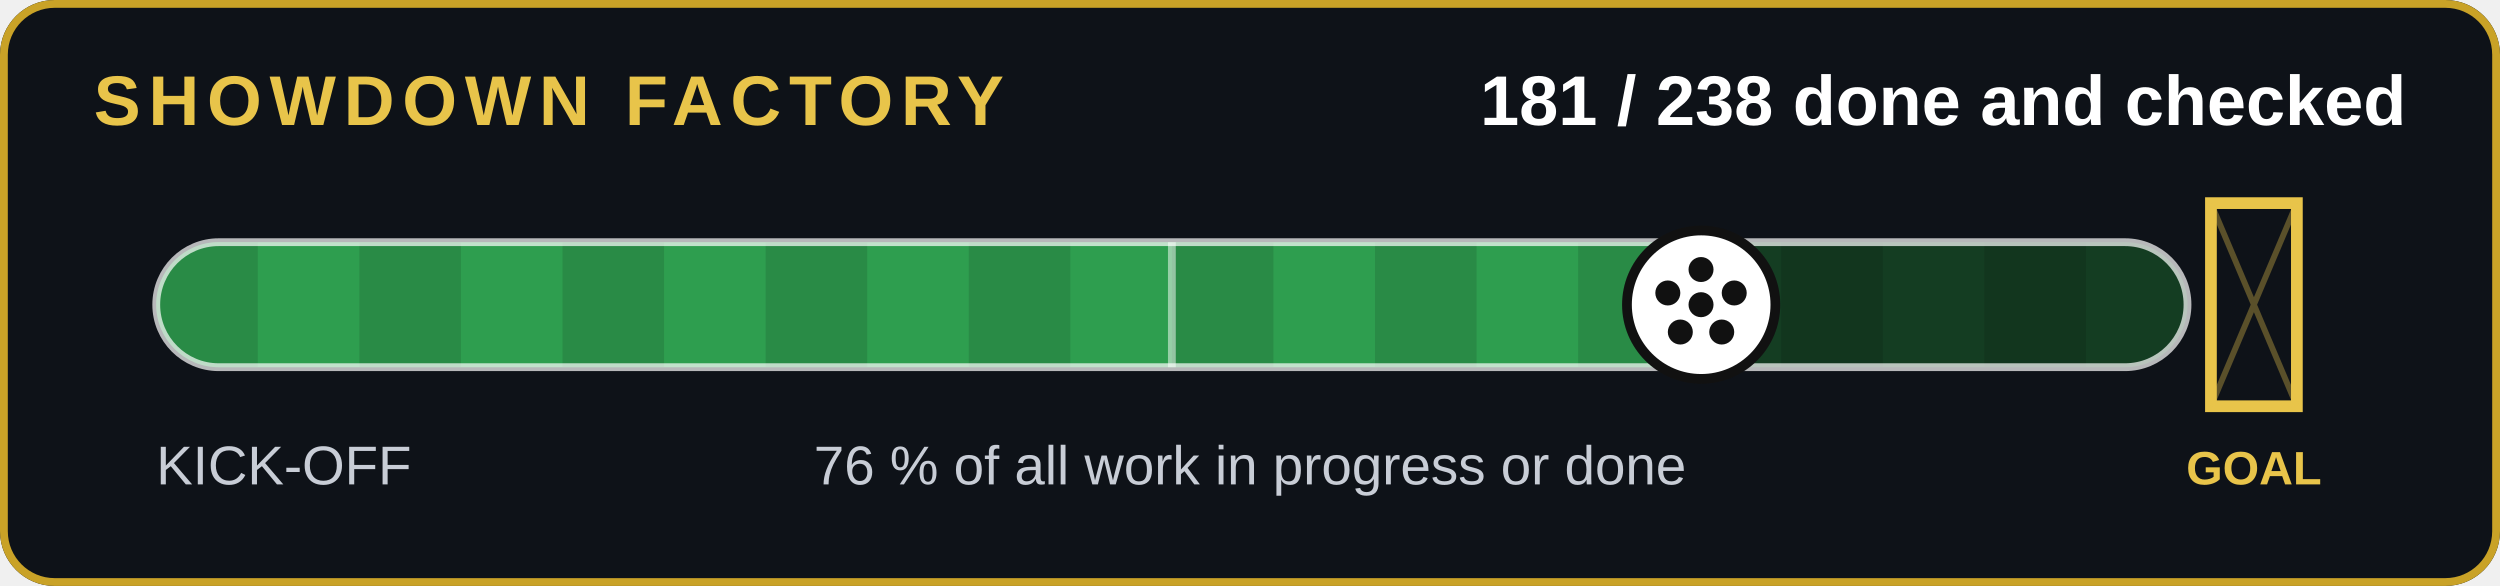
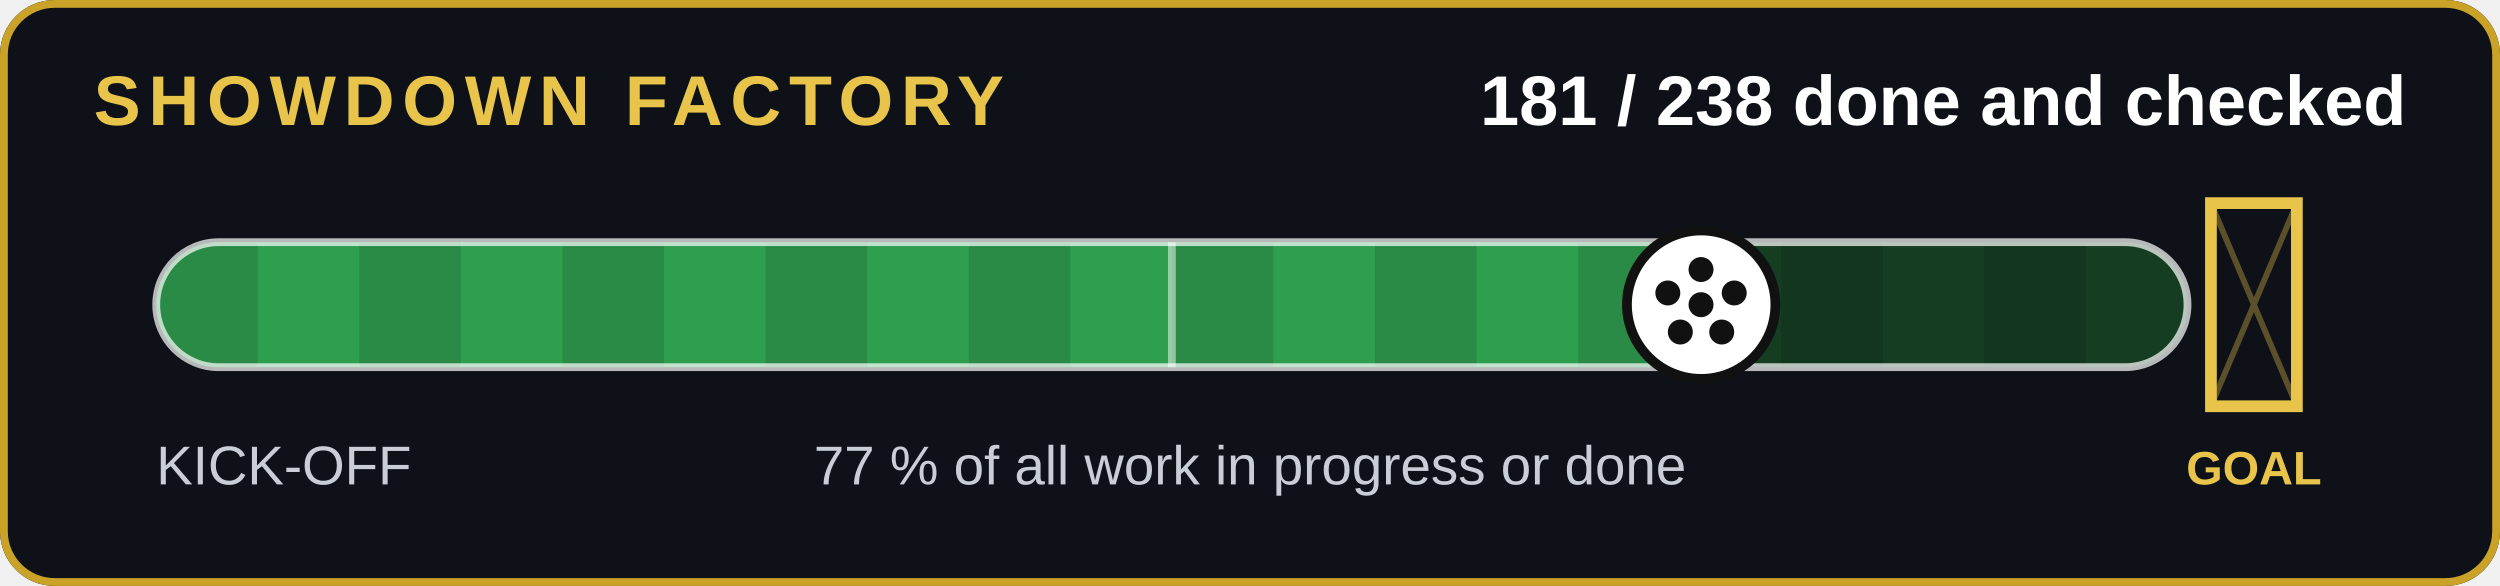
<svg xmlns="http://www.w3.org/2000/svg" width="640" height="150" viewBox="0 0 640 150" role="img" aria-label="181 of 238 jobs done and checked">
  <rect width="640" height="150" rx="14" fill="#0e1218" />
  <rect x="1" y="1" width="638" height="148" rx="13" fill="none" stroke="#c9a227" stroke-width="2" />
  <text x="24" y="32" font-family="Arial,Helvetica,sans-serif" font-size="18" font-weight="700" fill="#e8c44a" letter-spacing="2">SHOWDOWN FACTORY</text>
  <text x="616" y="32" text-anchor="end" font-family="Arial,Helvetica,sans-serif" font-size="18" font-weight="700" fill="#fff">181 / 238 done and checked</text>
  <clipPath id="c">
    <rect x="40" y="62" width="520" height="32" rx="16" />
  </clipPath>
  <rect x="40" y="62" width="520" height="32" rx="16" fill="#143d22" />
  <g clip-path="url(#c)">
    <rect x="40" y="62" width="395.5" height="32" fill="#2e9e4f" />
    <rect x="40" y="62" width="26" height="32" fill="#000" opacity=".12" />
    <rect x="92" y="62" width="26" height="32" fill="#000" opacity=".12" />
    <rect x="144" y="62" width="26" height="32" fill="#000" opacity=".12" />
    <rect x="196" y="62" width="26" height="32" fill="#000" opacity=".12" />
    <rect x="248" y="62" width="26" height="32" fill="#000" opacity=".12" />
    <rect x="300" y="62" width="26" height="32" fill="#000" opacity=".12" />
    <rect x="352" y="62" width="26" height="32" fill="#000" opacity=".12" />
    <rect x="404" y="62" width="26" height="32" fill="#000" opacity=".12" />
    <rect x="456" y="62" width="26" height="32" fill="#000" opacity=".12" />
    <rect x="508" y="62" width="26" height="32" fill="#000" opacity=".12" />
  </g>
  <rect x="40" y="62" width="520" height="32" rx="16" fill="none" stroke="#fff" stroke-opacity=".7" stroke-width="2" />
  <line x1="300" y1="62" x2="300" y2="94" stroke="#fff" stroke-opacity=".5" stroke-width="2" />
  <g stroke="#e8c44a" stroke-width="3" fill="none">
    <path d="M566 52v52h22v-52z" />
  </g>
  <path d="M566 52l22 52M588 52l-22 52" stroke="#e8c44a" stroke-opacity=".35" stroke-width="1.5" />
  <text x="577" y="124" text-anchor="middle" font-family="Arial,Helvetica,sans-serif" font-size="12" font-weight="700" fill="#e8c44a">GOAL</text>
  <circle cx="435.5" cy="78" r="19" fill="#fff" stroke="#111" stroke-width="2.5" />
  <g transform="translate(0,0)">
    <circle cx="435.462" cy="78" r="3.2" fill="#111" />
    <circle cx="435.462" cy="69" r="3.2" fill="#111" />
    <circle cx="443.962" cy="75" r="3.2" fill="#111" />
    <circle cx="440.762" cy="85" r="3.2" fill="#111" />
    <circle cx="430.162" cy="85" r="3.2" fill="#111" />
    <circle cx="426.962" cy="75" r="3.2" fill="#111" />
  </g>
  <text x="40" y="124" font-family="Arial,Helvetica,sans-serif" font-size="14" fill="#c8cdd6">KICK-OFF</text>
-   <text x="320" y="124" text-anchor="middle" font-family="Arial,Helvetica,sans-serif" font-size="14" fill="#c8cdd6">76 % of all work in progress or done</text>
+   <text x="320" y="124" text-anchor="middle" font-family="Arial,Helvetica,sans-serif" font-size="14" fill="#c8cdd6">77 % of all work in progress or done</text>
</svg>
